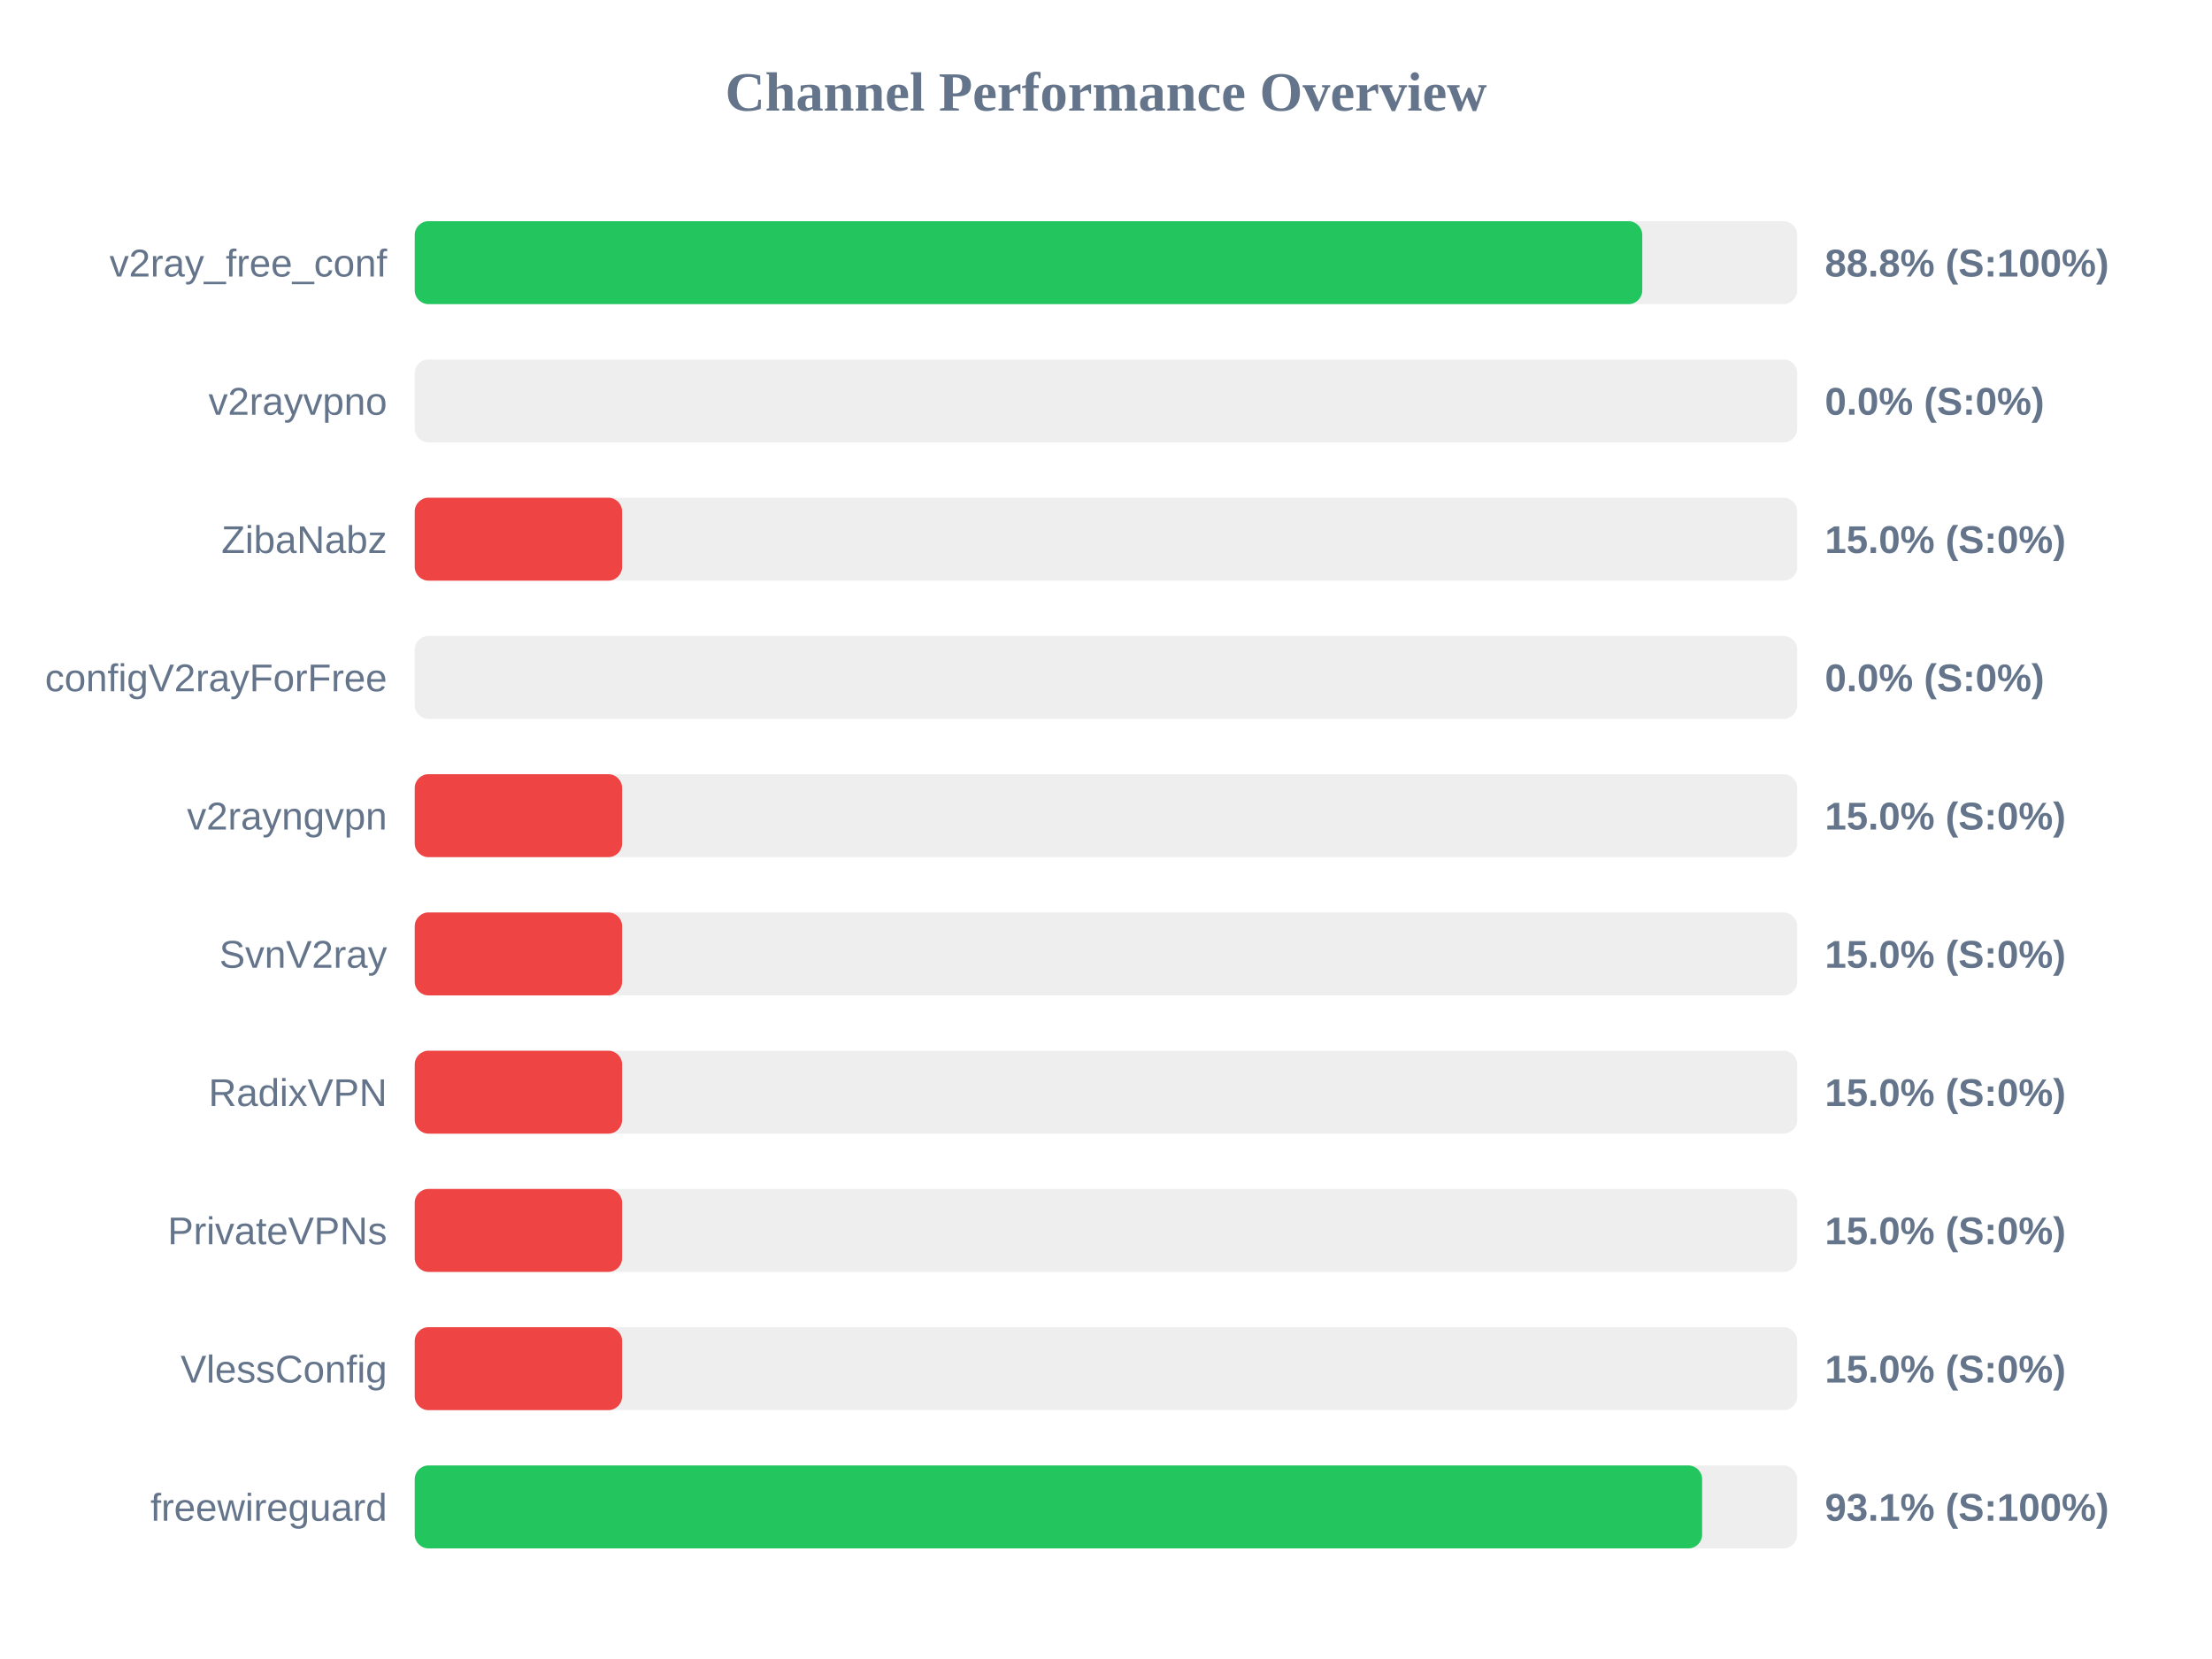
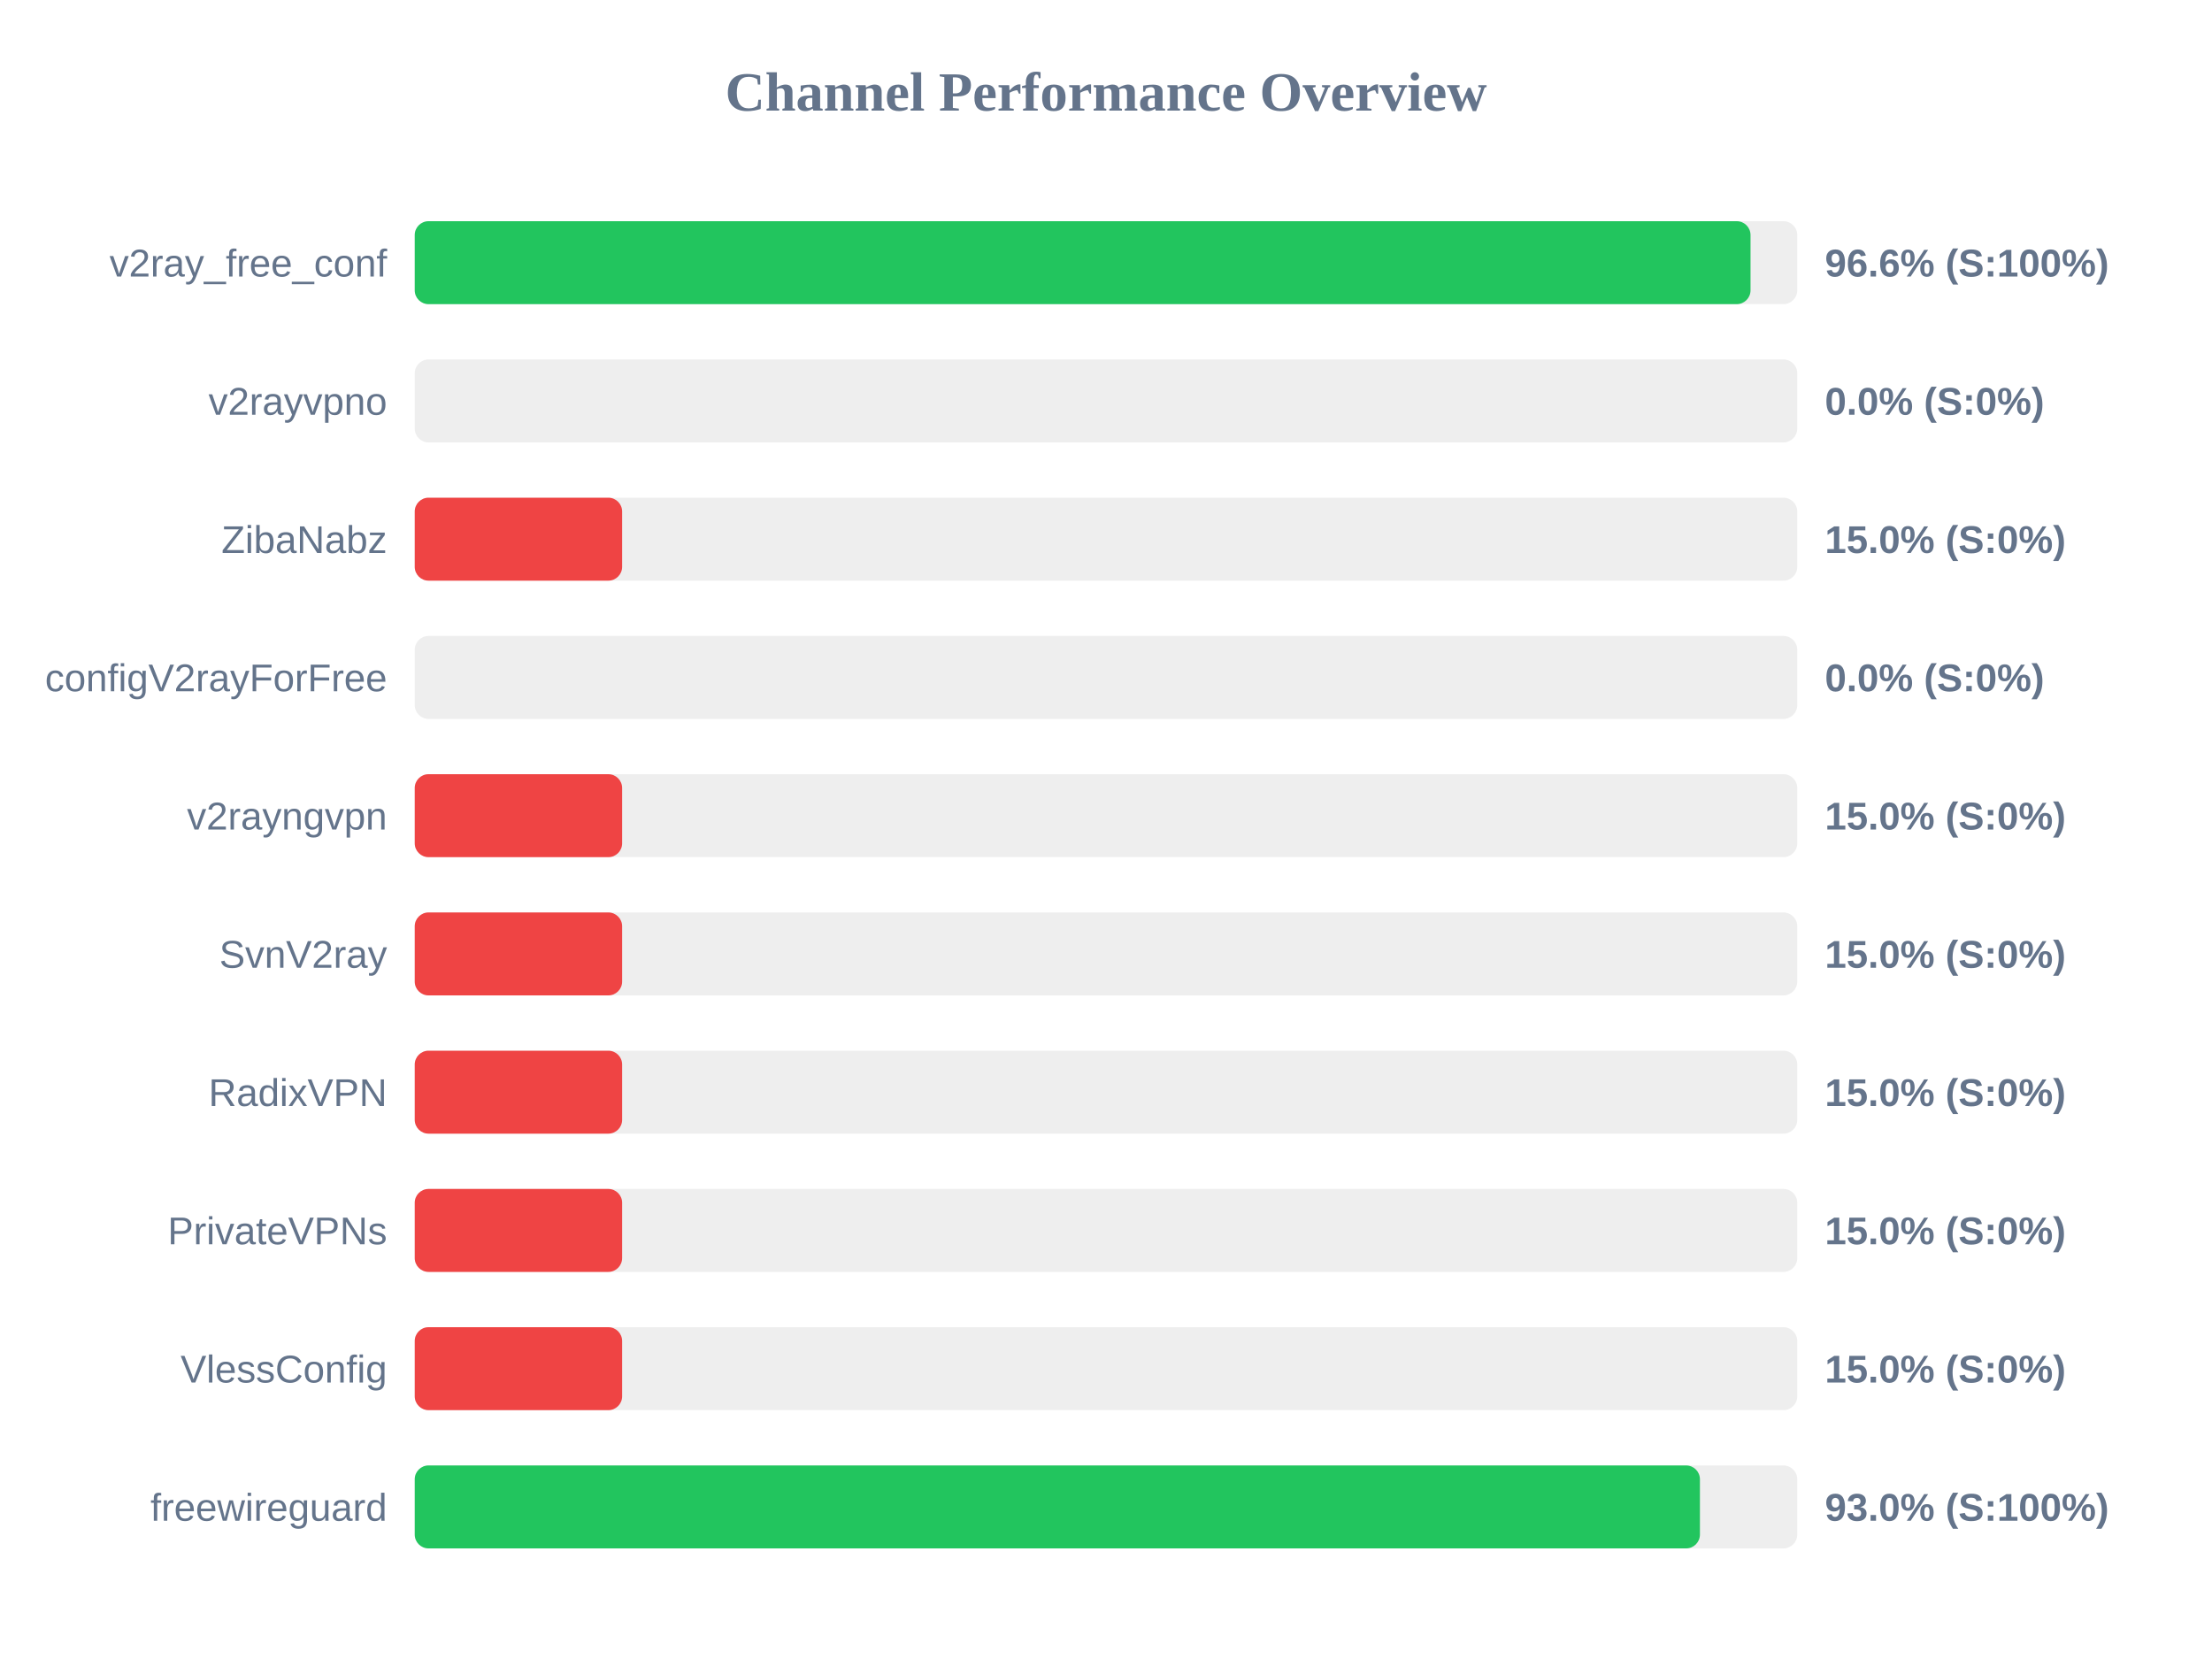
<svg xmlns="http://www.w3.org/2000/svg" width="800" height="600" version="1.1">
  <style>
        .row { font: 14px Arial; fill: #64748b; }
        .score { font: bold 14px Arial; fill: #64748b; }
    </style>
  <text x="400" y="40" text-anchor="middle" font-size="20px" font-weight="bold" fill="#64748b">Channel Performance Overview</text>
  <rect x="150" y="80" width="500" height="30" fill="#eee" rx="5" />
-   <rect x="150" y="80" width="443.95" height="30" fill="#22c55e" rx="5" />
+   <rect x="150" y="80" width="483.1" height="30" fill="#22c55e" rx="5" />
  <text x="140" y="100" text-anchor="end" class="row">v2ray_free_conf</text>
-   <text x="660" y="100" text-anchor="start" class="score">88.8% (S:100%)</text>
+   <text x="660" y="100" text-anchor="start" class="score">96.6% (S:100%)</text>
  <rect x="150" y="130" width="500" height="30" fill="#eee" rx="5" />
  <rect x="150" y="130" width="0.0" height="30" fill="#ef4444" rx="5" />
  <text x="140" y="150" text-anchor="end" class="row">v2rayvpno</text>
  <text x="660" y="150" text-anchor="start" class="score">0.0% (S:0%)</text>
  <rect x="150" y="180" width="500" height="30" fill="#eee" rx="5" />
  <rect x="150" y="180" width="75.0" height="30" fill="#ef4444" rx="5" />
  <text x="140" y="200" text-anchor="end" class="row">ZibaNabz</text>
  <text x="660" y="200" text-anchor="start" class="score">15.0% (S:0%)</text>
  <rect x="150" y="230" width="500" height="30" fill="#eee" rx="5" />
  <rect x="150" y="230" width="0.0" height="30" fill="#ef4444" rx="5" />
  <text x="140" y="250" text-anchor="end" class="row">configV2rayForFree</text>
  <text x="660" y="250" text-anchor="start" class="score">0.0% (S:0%)</text>
  <rect x="150" y="280" width="500" height="30" fill="#eee" rx="5" />
  <rect x="150" y="280" width="75.0" height="30" fill="#ef4444" rx="5" />
  <text x="140" y="300" text-anchor="end" class="row">v2rayngvpn</text>
  <text x="660" y="300" text-anchor="start" class="score">15.0% (S:0%)</text>
  <rect x="150" y="330" width="500" height="30" fill="#eee" rx="5" />
  <rect x="150" y="330" width="75.0" height="30" fill="#ef4444" rx="5" />
  <text x="140" y="350" text-anchor="end" class="row">SvnV2ray</text>
  <text x="660" y="350" text-anchor="start" class="score">15.0% (S:0%)</text>
  <rect x="150" y="380" width="500" height="30" fill="#eee" rx="5" />
  <rect x="150" y="380" width="75.0" height="30" fill="#ef4444" rx="5" />
  <text x="140" y="400" text-anchor="end" class="row">RadixVPN</text>
  <text x="660" y="400" text-anchor="start" class="score">15.0% (S:0%)</text>
  <rect x="150" y="430" width="500" height="30" fill="#eee" rx="5" />
  <rect x="150" y="430" width="75.0" height="30" fill="#ef4444" rx="5" />
  <text x="140" y="450" text-anchor="end" class="row">PrivateVPNs</text>
  <text x="660" y="450" text-anchor="start" class="score">15.0% (S:0%)</text>
  <rect x="150" y="480" width="500" height="30" fill="#eee" rx="5" />
  <rect x="150" y="480" width="75.0" height="30" fill="#ef4444" rx="5" />
  <text x="140" y="500" text-anchor="end" class="row">VlessConfig</text>
  <text x="660" y="500" text-anchor="start" class="score">15.0% (S:0%)</text>
  <rect x="150" y="530" width="500" height="30" fill="#eee" rx="5" />
-   <rect x="150" y="530" width="465.6" height="30" fill="#22c55e" rx="5" />
+   <rect x="150" y="530" width="464.8" height="30" fill="#22c55e" rx="5" />
  <text x="140" y="550" text-anchor="end" class="row">freewireguard</text>
-   <text x="660" y="550" text-anchor="start" class="score">93.1% (S:100%)</text>
+   <text x="660" y="550" text-anchor="start" class="score">93.0% (S:100%)</text>
</svg>
